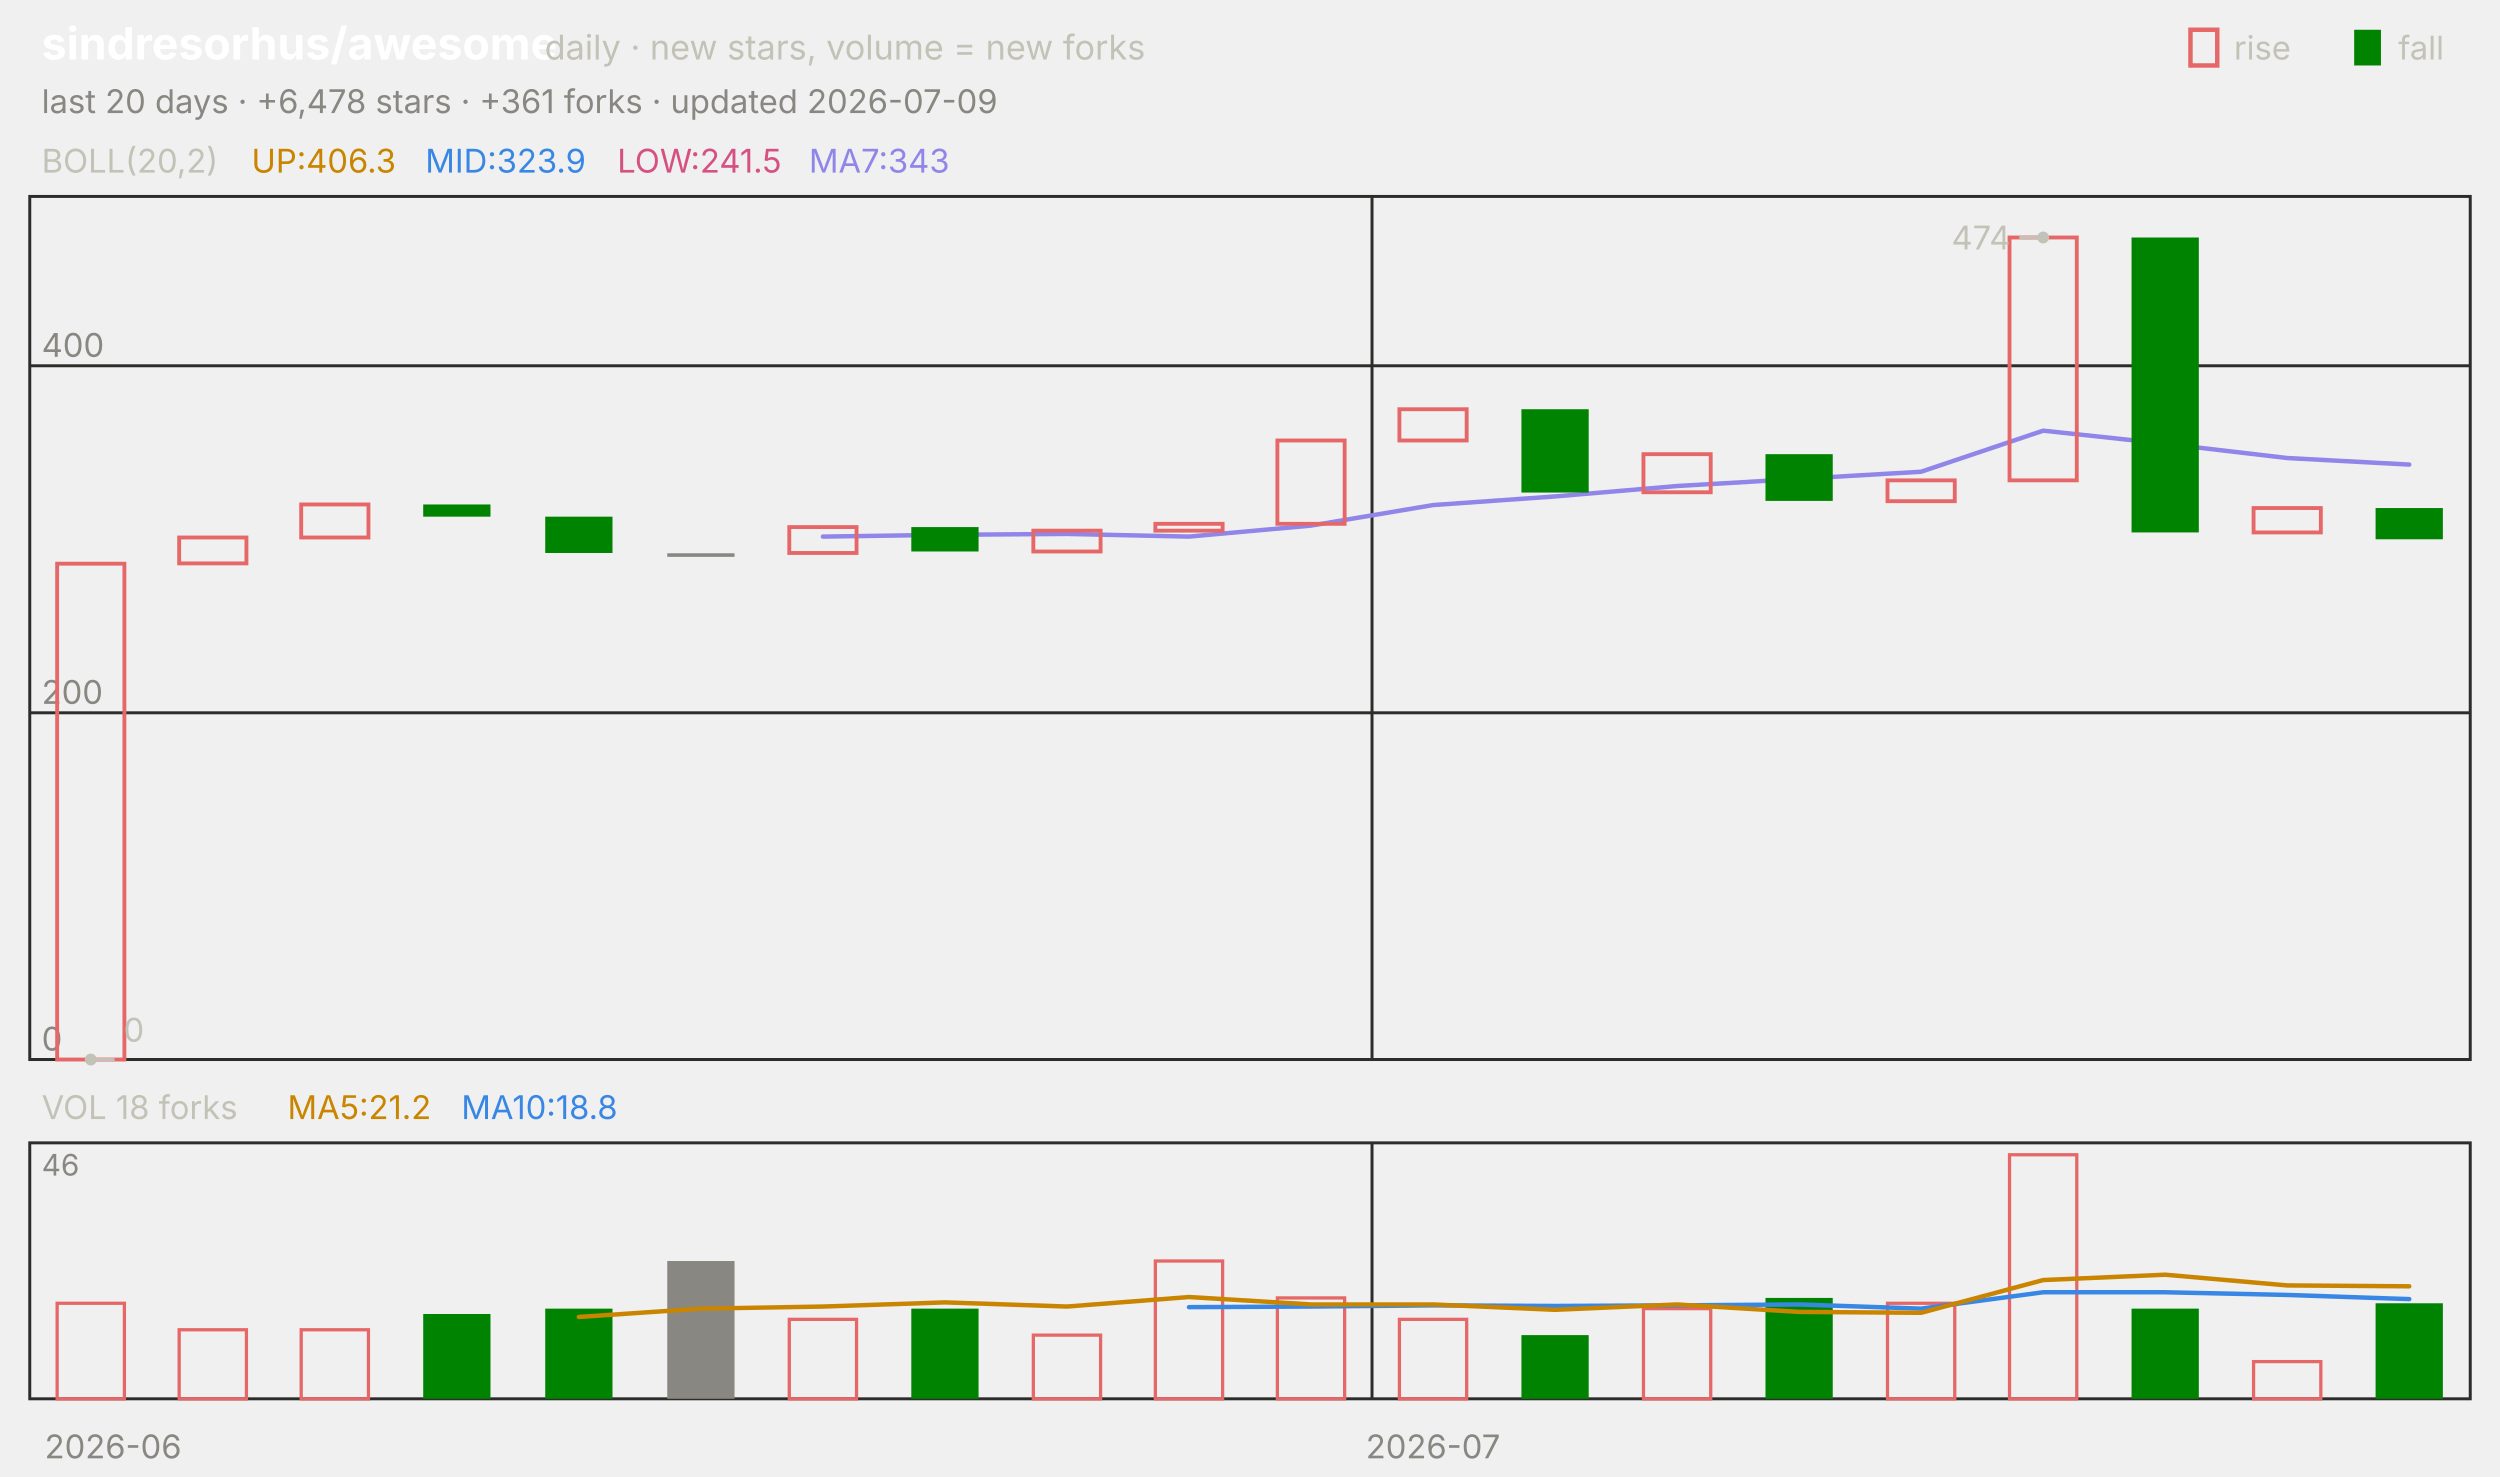
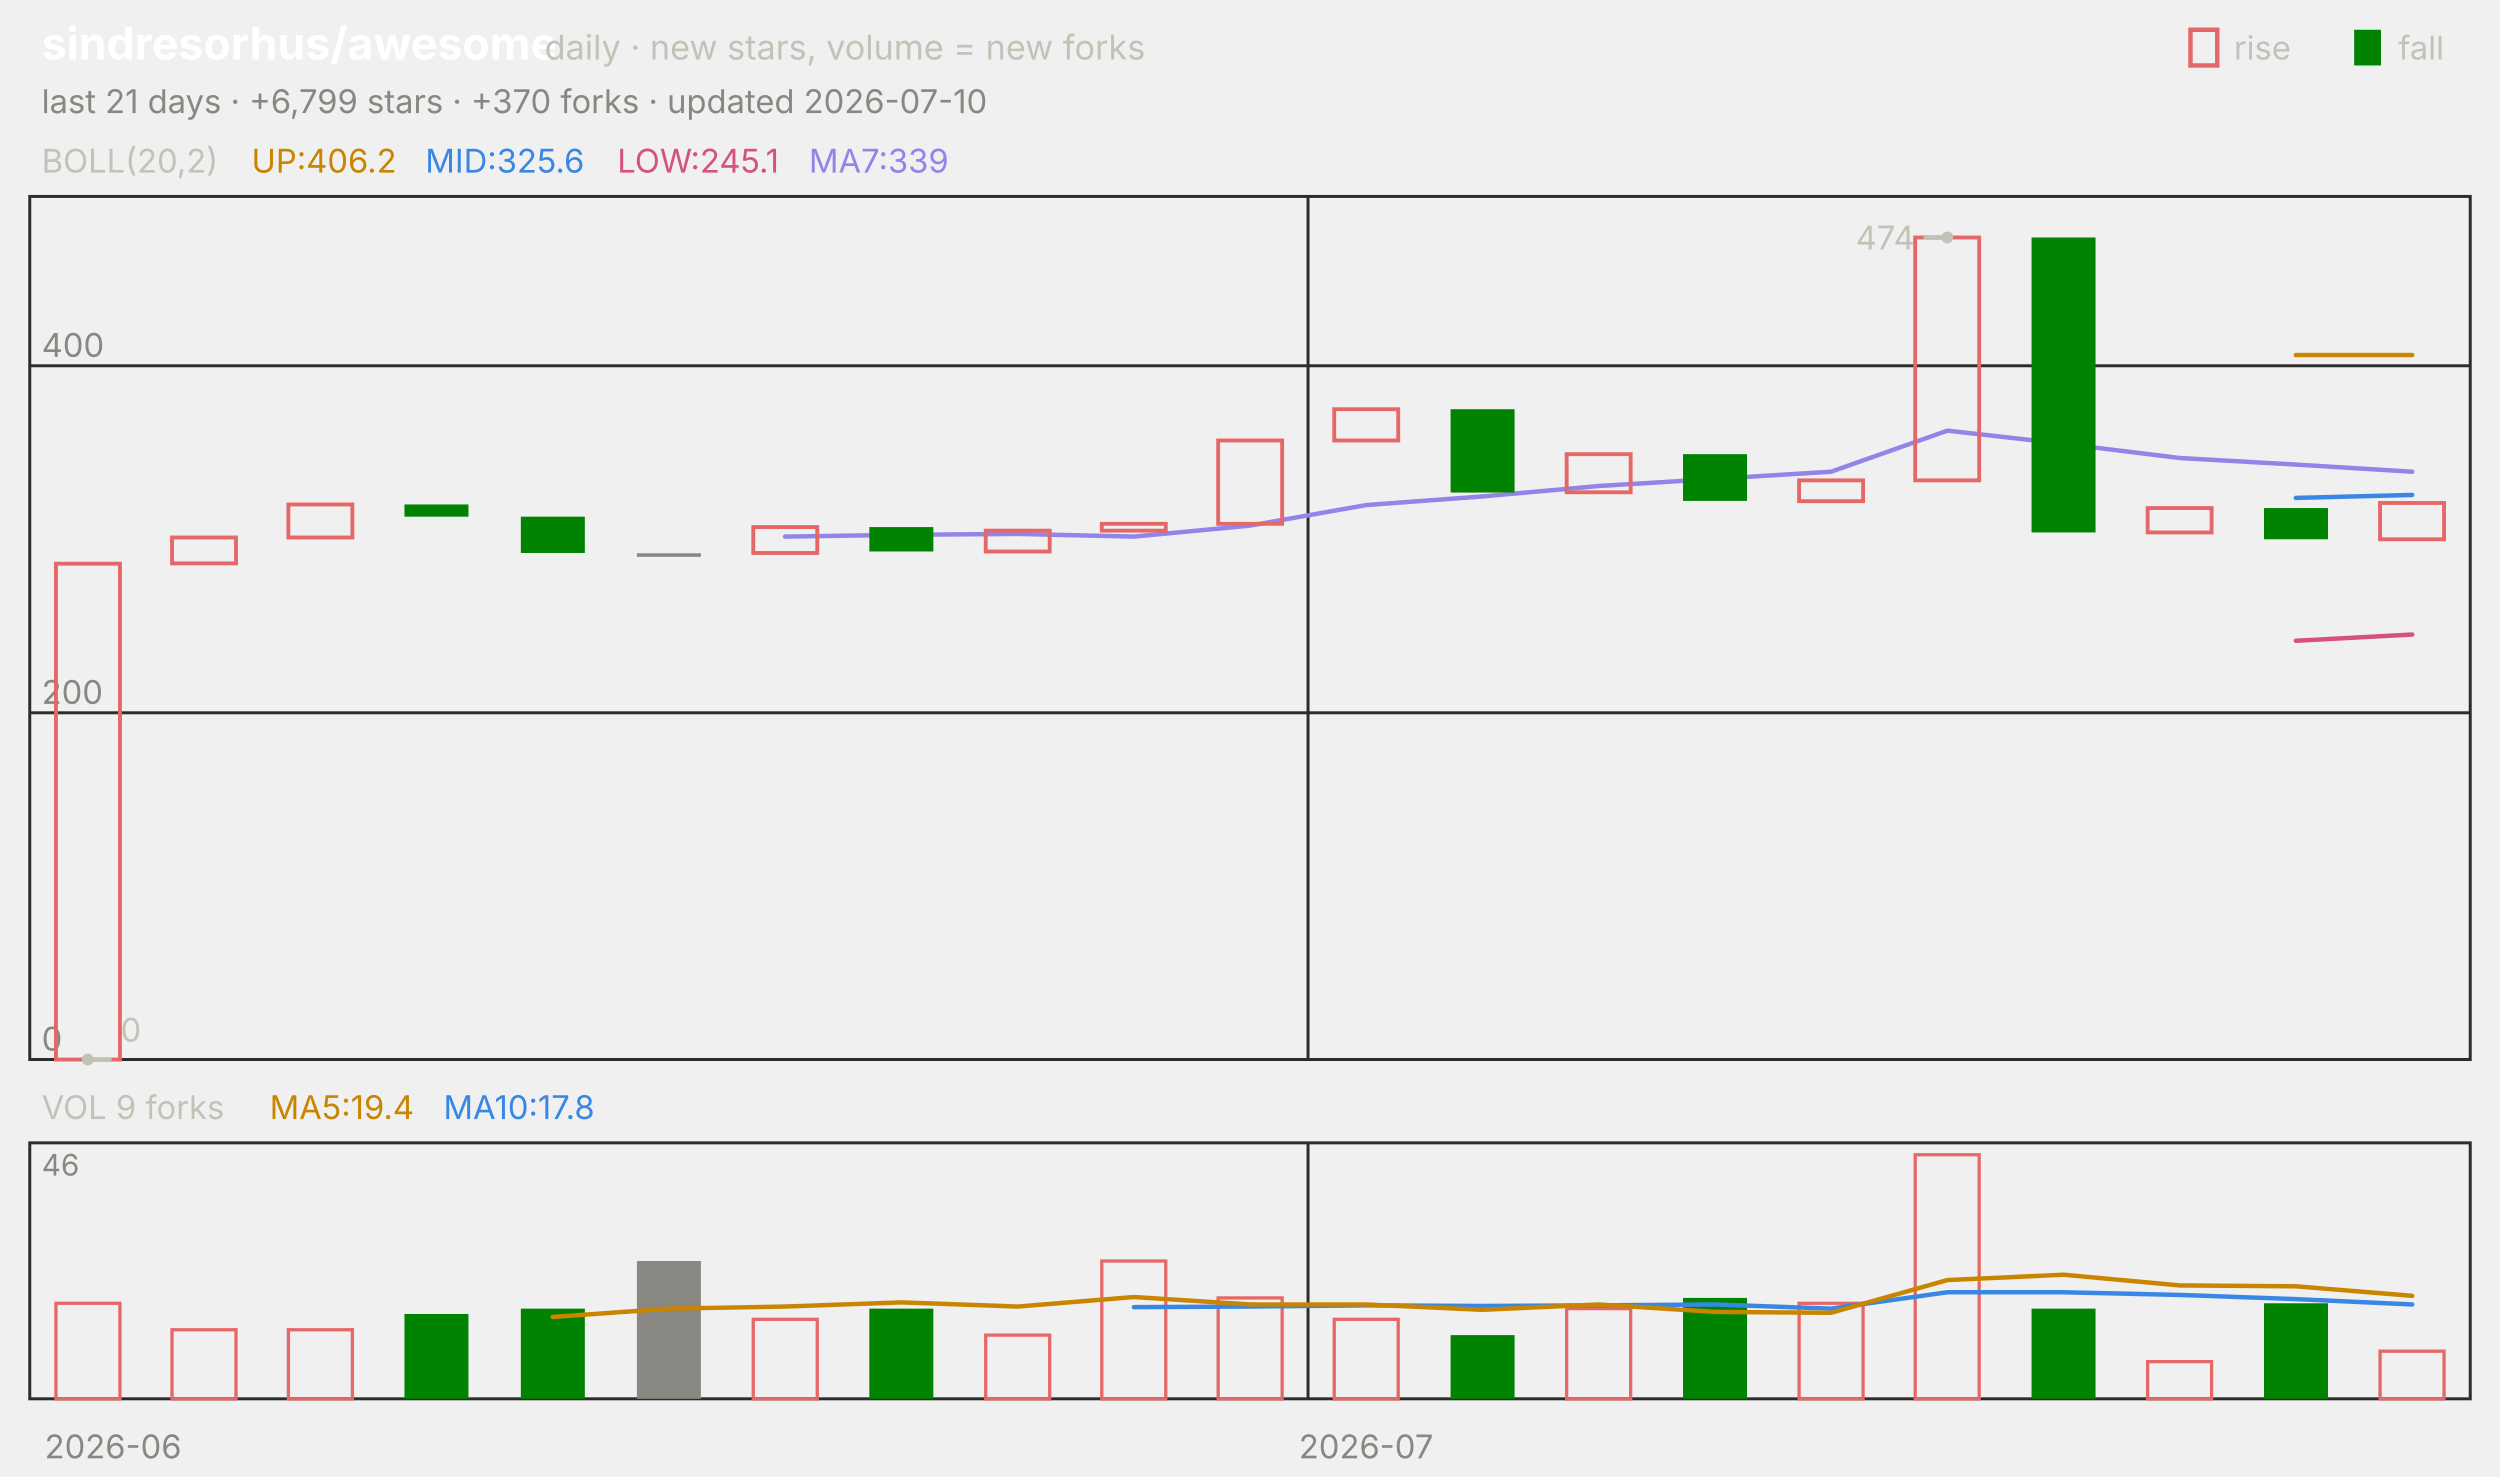
<svg xmlns="http://www.w3.org/2000/svg" viewBox="0 0 840 496" width="840" height="496" font-family="-apple-system,'Segoe UI',system-ui,sans-serif" role="img" aria-label="sindresorhus/awesome candlestick chart">
  <text x="14.0" y="20.0" font-size="15" fill="#ffffff" font-weight="650">sindresorhus/awesome</text>
  <text x="183.0" y="20.0" font-size="11.5" fill="#c3c2b7">daily · new stars, volume = new forks</text>
  <text x="805.8" y="20.0" font-size="11.0" fill="#c3c2b7">fall</text>
  <rect x="791" y="10" width="9" height="12" fill="#008300" />
  <text x="750.6" y="20.0" font-size="11.0" fill="#c3c2b7">rise</text>
  <rect x="736" y="10" width="9" height="12" fill="none" stroke="#e66767" stroke-width="1.5" />
-   <text x="14.0" y="38.0" font-size="11.0" fill="#898781">last 20 days · +6,478 stars · +361 forks · updated 2026-07-09</text>
+   <text x="14.0" y="38.0" font-size="11.0" fill="#898781">last 21 days · +6,799 stars · +370 forks · updated 2026-07-10</text>
  <rect x="10" y="66" width="820" height="290" fill="none" stroke="#2c2c2a" />
  <rect x="10" y="384" width="820" height="86" fill="none" stroke="#2c2c2a" />
  <text x="38.0" y="490.0" font-size="11.0" fill="#898781" text-anchor="middle">2026-06</text>
-   <line x1="461.0" y1="66.0" x2="461.0" y2="356.0" stroke="#2c2c2a" stroke-width="1.0" />
-   <line x1="461.0" y1="384.0" x2="461.0" y2="470.0" stroke="#2c2c2a" stroke-width="1.0" />
-   <text x="481.5" y="490.0" font-size="11.0" fill="#898781" text-anchor="middle">2026-07</text>
+   <line x1="439.5" y1="66.0" x2="439.5" y2="356.0" stroke="#2c2c2a" stroke-width="1.0" />
+   <line x1="439.5" y1="384.0" x2="439.5" y2="470.0" stroke="#2c2c2a" stroke-width="1.0" />
+   <text x="459.0" y="490.0" font-size="11.0" fill="#898781" text-anchor="middle">2026-07</text>
  <text x="14.0" y="58.0" font-size="11.0" fill="#c3c2b7">BOLL(20,2)</text>
-   <text x="84.5" y="58.0" font-size="11.0" fill="#c98500">UP:406.3</text>
-   <text x="142.9" y="58.0" font-size="11.0" fill="#3987e5">MID:323.9</text>
-   <text x="207.4" y="58.0" font-size="11.0" fill="#d55181">LOW:241.5</text>
-   <text x="271.8" y="58.0" font-size="11.0" fill="#9085e9">MA7:343</text>
+   <text x="84.5" y="58.0" font-size="11.0" fill="#c98500">UP:406.2</text>
+   <text x="142.9" y="58.0" font-size="11.0" fill="#3987e5">MID:325.6</text>
+   <text x="207.4" y="58.0" font-size="11.0" fill="#d55181">LOW:245.1</text>
+   <text x="271.8" y="58.0" font-size="11.0" fill="#9085e9">MA7:339</text>
  <line x1="10.0" y1="356.0" x2="830.0" y2="356.0" stroke="#2c2c2a" stroke-width="1.0" />
  <text x="14.0" y="353.0" font-size="11.0" fill="#898781">0</text>
  <line x1="10.0" y1="239.5" x2="830.0" y2="239.5" stroke="#2c2c2a" stroke-width="1.0" />
  <text x="14.0" y="236.5" font-size="11.0" fill="#898781">200</text>
  <line x1="10.0" y1="122.9" x2="830.0" y2="122.9" stroke="#2c2c2a" stroke-width="1.0" />
  <text x="14.0" y="119.9" font-size="11.0" fill="#898781">400</text>
-   <polyline points="276.5,180.3 317.5,179.7 358.5,179.4 399.5,180.3 440.5,176.6 481.5,169.7 522.5,166.8 563.5,163.3 604.5,160.9 645.5,158.5 686.5,144.7 727.5,149.1 768.5,153.9 809.5,156.1" fill="none" stroke="#9085e9" stroke-width="1.5" stroke-linejoin="round" stroke-linecap="round" />
-   <rect x="19.2" y="189.4" width="22.6" height="166.6" fill="none" stroke="#e66767" stroke-width="1.3" />
-   <rect x="60.2" y="180.6" width="22.6" height="8.7" fill="none" stroke="#e66767" stroke-width="1.3" />
-   <rect x="101.2" y="169.5" width="22.6" height="11.1" fill="none" stroke="#e66767" stroke-width="1.3" />
-   <rect x="142.2" y="169.5" width="22.6" height="4.1" fill="#008300" />
-   <rect x="183.2" y="173.6" width="22.6" height="12.2" fill="#008300" />
-   <rect x="224.2" y="185.9" width="22.6" height="1.2" fill="#898781" />
-   <rect x="265.2" y="177.1" width="22.6" height="8.7" fill="none" stroke="#e66767" stroke-width="1.3" />
-   <rect x="306.2" y="177.1" width="22.6" height="8.2" fill="#008300" />
-   <rect x="347.2" y="178.3" width="22.6" height="7.0" fill="none" stroke="#e66767" stroke-width="1.3" />
-   <rect x="388.2" y="176.0" width="22.6" height="2.3" fill="none" stroke="#e66767" stroke-width="1.3" />
-   <rect x="429.2" y="148.0" width="22.6" height="28.0" fill="none" stroke="#e66767" stroke-width="1.3" />
-   <rect x="470.2" y="137.5" width="22.6" height="10.5" fill="none" stroke="#e66767" stroke-width="1.3" />
-   <rect x="511.2" y="137.5" width="22.6" height="28.0" fill="#008300" />
-   <rect x="552.2" y="152.6" width="22.6" height="12.8" fill="none" stroke="#e66767" stroke-width="1.3" />
-   <rect x="593.2" y="152.6" width="22.6" height="15.7" fill="#008300" />
-   <rect x="634.2" y="161.4" width="22.6" height="7.0" fill="none" stroke="#e66767" stroke-width="1.3" />
-   <rect x="675.2" y="79.8" width="22.6" height="81.6" fill="none" stroke="#e66767" stroke-width="1.3" />
-   <rect x="716.2" y="79.8" width="22.6" height="99.1" fill="#008300" />
-   <rect x="757.2" y="170.7" width="22.6" height="8.2" fill="none" stroke="#e66767" stroke-width="1.3" />
-   <rect x="798.2" y="170.7" width="22.6" height="10.5" fill="#008300" />
-   <circle cx="686.5" cy="79.8" r="2" fill="#c3c2b7" />
-   <line x1="686.5" y1="79.8" x2="678.5" y2="79.8" stroke="#c3c2b7" stroke-width="1.0" />
-   <text x="675.5" y="83.8" font-size="11.0" fill="#c3c2b7" text-anchor="end">474</text>
-   <circle cx="30.5" cy="356.0" r="2" fill="#c3c2b7" />
-   <line x1="30.5" y1="356.0" x2="38.5" y2="356.0" stroke="#c3c2b7" stroke-width="1.0" />
-   <text x="41.5" y="350.0" font-size="11.0" fill="#c3c2b7">0</text>
-   <text x="14.0" y="376.0" font-size="11.0" fill="#c3c2b7">VOL 18 forks</text>
-   <text x="96.6" y="376.0" font-size="11.0" fill="#c98500">MA5:21.2</text>
-   <text x="155.0" y="376.0" font-size="11.0" fill="#3987e5">MA10:18.8</text>
+   <polyline points="771.4,119.3 810.5,119.3" fill="none" stroke="#c98500" stroke-width="1.5" stroke-linejoin="round" stroke-linecap="round" />
+   <polyline points="771.4,167.3 810.5,166.3" fill="none" stroke="#3987e5" stroke-width="1.5" stroke-linejoin="round" stroke-linecap="round" />
+   <polyline points="771.4,215.3 810.5,213.2" fill="none" stroke="#d55181" stroke-width="1.5" stroke-linejoin="round" stroke-linecap="round" />
+   <polyline points="263.8,180.3 302.9,179.7 341.9,179.4 381.0,180.3 420.0,176.6 459.0,169.7 498.1,166.8 537.1,163.3 576.2,160.9 615.2,158.5 654.3,144.7 693.3,149.1 732.4,153.9 771.4,156.1 810.5,158.5" fill="none" stroke="#9085e9" stroke-width="1.5" stroke-linejoin="round" stroke-linecap="round" />
+   <rect x="18.8" y="189.4" width="21.5" height="166.6" fill="none" stroke="#e66767" stroke-width="1.3" />
+   <rect x="57.8" y="180.6" width="21.5" height="8.7" fill="none" stroke="#e66767" stroke-width="1.3" />
+   <rect x="96.9" y="169.5" width="21.5" height="11.1" fill="none" stroke="#e66767" stroke-width="1.3" />
+   <rect x="135.9" y="169.5" width="21.5" height="4.1" fill="#008300" />
+   <rect x="175.0" y="173.6" width="21.5" height="12.2" fill="#008300" />
+   <rect x="214.0" y="185.9" width="21.5" height="1.2" fill="#898781" />
+   <rect x="253.1" y="177.1" width="21.5" height="8.7" fill="none" stroke="#e66767" stroke-width="1.3" />
+   <rect x="292.1" y="177.1" width="21.5" height="8.2" fill="#008300" />
+   <rect x="331.2" y="178.3" width="21.5" height="7.0" fill="none" stroke="#e66767" stroke-width="1.3" />
+   <rect x="370.2" y="176.0" width="21.5" height="2.3" fill="none" stroke="#e66767" stroke-width="1.3" />
+   <rect x="409.3" y="148.0" width="21.5" height="28.0" fill="none" stroke="#e66767" stroke-width="1.3" />
+   <rect x="448.3" y="137.5" width="21.5" height="10.5" fill="none" stroke="#e66767" stroke-width="1.3" />
+   <rect x="487.4" y="137.5" width="21.5" height="28.0" fill="#008300" />
+   <rect x="526.4" y="152.6" width="21.5" height="12.8" fill="none" stroke="#e66767" stroke-width="1.3" />
+   <rect x="565.5" y="152.6" width="21.5" height="15.7" fill="#008300" />
+   <rect x="604.5" y="161.4" width="21.5" height="7.0" fill="none" stroke="#e66767" stroke-width="1.3" />
+   <rect x="643.5" y="79.8" width="21.5" height="81.6" fill="none" stroke="#e66767" stroke-width="1.3" />
+   <rect x="682.6" y="79.8" width="21.5" height="99.1" fill="#008300" />
+   <rect x="721.6" y="170.7" width="21.5" height="8.2" fill="none" stroke="#e66767" stroke-width="1.3" />
+   <rect x="760.7" y="170.7" width="21.5" height="10.5" fill="#008300" />
+   <rect x="799.7" y="169.0" width="21.5" height="12.2" fill="none" stroke="#e66767" stroke-width="1.3" />
+   <circle cx="654.3" cy="79.8" r="2" fill="#c3c2b7" />
+   <line x1="654.3" y1="79.8" x2="646.3" y2="79.8" stroke="#c3c2b7" stroke-width="1.0" />
+   <text x="643.3" y="83.8" font-size="11.0" fill="#c3c2b7" text-anchor="end">474</text>
+   <circle cx="29.5" cy="356.0" r="2" fill="#c3c2b7" />
+   <line x1="29.5" y1="356.0" x2="37.5" y2="356.0" stroke="#c3c2b7" stroke-width="1.0" />
+   <text x="40.5" y="350.0" font-size="11.0" fill="#c3c2b7">0</text>
+   <text x="14.0" y="376.0" font-size="11.0" fill="#c3c2b7">VOL 9 forks</text>
+   <text x="90.6" y="376.0" font-size="11.0" fill="#c98500">MA5:19.4</text>
+   <text x="149.0" y="376.0" font-size="11.0" fill="#3987e5">MA10:17.8</text>
  <text x="14.0" y="395.0" font-size="10" fill="#898781">46</text>
-   <rect x="19.2" y="437.9" width="22.6" height="32.1" fill="none" stroke="#e66767" stroke-width="1.1" />
-   <rect x="60.2" y="446.8" width="22.6" height="23.2" fill="none" stroke="#e66767" stroke-width="1.1" />
-   <rect x="101.2" y="446.8" width="22.6" height="23.2" fill="none" stroke="#e66767" stroke-width="1.1" />
-   <rect x="142.2" y="441.5" width="22.6" height="28.5" fill="#008300" />
-   <rect x="183.2" y="439.7" width="22.6" height="30.3" fill="#008300" />
-   <rect x="224.2" y="423.7" width="22.6" height="46.3" fill="#898781" />
-   <rect x="265.2" y="443.3" width="22.6" height="26.7" fill="none" stroke="#e66767" stroke-width="1.1" />
-   <rect x="306.2" y="439.7" width="22.6" height="30.3" fill="#008300" />
-   <rect x="347.2" y="448.6" width="22.6" height="21.4" fill="none" stroke="#e66767" stroke-width="1.1" />
-   <rect x="388.2" y="423.7" width="22.6" height="46.3" fill="none" stroke="#e66767" stroke-width="1.1" />
-   <rect x="429.2" y="436.1" width="22.6" height="33.9" fill="none" stroke="#e66767" stroke-width="1.1" />
-   <rect x="470.2" y="443.3" width="22.6" height="26.7" fill="none" stroke="#e66767" stroke-width="1.1" />
-   <rect x="511.2" y="448.6" width="22.6" height="21.4" fill="#008300" />
-   <rect x="552.2" y="439.7" width="22.6" height="30.3" fill="none" stroke="#e66767" stroke-width="1.1" />
-   <rect x="593.2" y="436.1" width="22.6" height="33.9" fill="#008300" />
-   <rect x="634.2" y="437.9" width="22.6" height="32.1" fill="none" stroke="#e66767" stroke-width="1.1" />
-   <rect x="675.2" y="388.0" width="22.6" height="82.0" fill="none" stroke="#e66767" stroke-width="1.1" />
-   <rect x="716.2" y="439.7" width="22.6" height="30.3" fill="#008300" />
-   <rect x="757.2" y="457.5" width="22.6" height="12.5" fill="none" stroke="#e66767" stroke-width="1.1" />
-   <rect x="798.2" y="437.9" width="22.6" height="32.1" fill="#008300" />
-   <polyline points="399.5,439.2 440.5,439.0 481.5,438.6 522.5,438.8 563.5,438.6 604.5,438.3 645.5,439.7 686.5,434.2 727.5,434.2 768.5,435.1 809.5,436.5" fill="none" stroke="#3987e5" stroke-width="1.5" stroke-linejoin="round" stroke-linecap="round" />
-   <polyline points="194.5,442.5 235.5,439.7 276.5,439.0 317.5,437.6 358.5,439.0 399.5,435.8 440.5,438.3 481.5,438.3 522.5,440.1 563.5,438.3 604.5,440.8 645.5,441.1 686.5,430.1 727.5,428.3 768.5,431.9 809.5,432.2" fill="none" stroke="#c98500" stroke-width="1.5" stroke-linejoin="round" stroke-linecap="round" />
+   <rect x="18.8" y="437.9" width="21.5" height="32.1" fill="none" stroke="#e66767" stroke-width="1.1" />
+   <rect x="57.8" y="446.8" width="21.5" height="23.2" fill="none" stroke="#e66767" stroke-width="1.1" />
+   <rect x="96.9" y="446.8" width="21.5" height="23.2" fill="none" stroke="#e66767" stroke-width="1.1" />
+   <rect x="135.9" y="441.5" width="21.5" height="28.5" fill="#008300" />
+   <rect x="175.0" y="439.7" width="21.5" height="30.3" fill="#008300" />
+   <rect x="214.0" y="423.7" width="21.5" height="46.3" fill="#898781" />
+   <rect x="253.1" y="443.3" width="21.5" height="26.7" fill="none" stroke="#e66767" stroke-width="1.1" />
+   <rect x="292.1" y="439.7" width="21.5" height="30.3" fill="#008300" />
+   <rect x="331.2" y="448.6" width="21.5" height="21.4" fill="none" stroke="#e66767" stroke-width="1.1" />
+   <rect x="370.2" y="423.7" width="21.5" height="46.3" fill="none" stroke="#e66767" stroke-width="1.1" />
+   <rect x="409.3" y="436.1" width="21.5" height="33.9" fill="none" stroke="#e66767" stroke-width="1.1" />
+   <rect x="448.3" y="443.3" width="21.5" height="26.7" fill="none" stroke="#e66767" stroke-width="1.1" />
+   <rect x="487.4" y="448.6" width="21.5" height="21.4" fill="#008300" />
+   <rect x="526.4" y="439.7" width="21.5" height="30.3" fill="none" stroke="#e66767" stroke-width="1.1" />
+   <rect x="565.5" y="436.1" width="21.5" height="33.9" fill="#008300" />
+   <rect x="604.5" y="437.9" width="21.5" height="32.1" fill="none" stroke="#e66767" stroke-width="1.1" />
+   <rect x="643.5" y="388.0" width="21.5" height="82.0" fill="none" stroke="#e66767" stroke-width="1.1" />
+   <rect x="682.6" y="439.7" width="21.5" height="30.3" fill="#008300" />
+   <rect x="721.6" y="457.5" width="21.5" height="12.5" fill="none" stroke="#e66767" stroke-width="1.1" />
+   <rect x="760.7" y="437.9" width="21.5" height="32.1" fill="#008300" />
+   <rect x="799.7" y="454.0" width="21.5" height="16.0" fill="none" stroke="#e66767" stroke-width="1.1" />
+   <polyline points="381.0,439.2 420.0,439.0 459.0,438.6 498.1,438.8 537.1,438.6 576.2,438.3 615.2,439.7 654.3,434.2 693.3,434.2 732.4,435.1 771.4,436.5 810.5,438.3" fill="none" stroke="#3987e5" stroke-width="1.5" stroke-linejoin="round" stroke-linecap="round" />
+   <polyline points="185.7,442.5 224.8,439.7 263.8,439.0 302.9,437.6 341.9,439.0 381.0,435.8 420.0,438.3 459.0,438.3 498.1,440.1 537.1,438.3 576.2,440.8 615.2,441.1 654.3,430.1 693.3,428.3 732.4,431.9 771.4,432.2 810.5,435.4" fill="none" stroke="#c98500" stroke-width="1.5" stroke-linejoin="round" stroke-linecap="round" />
</svg>
